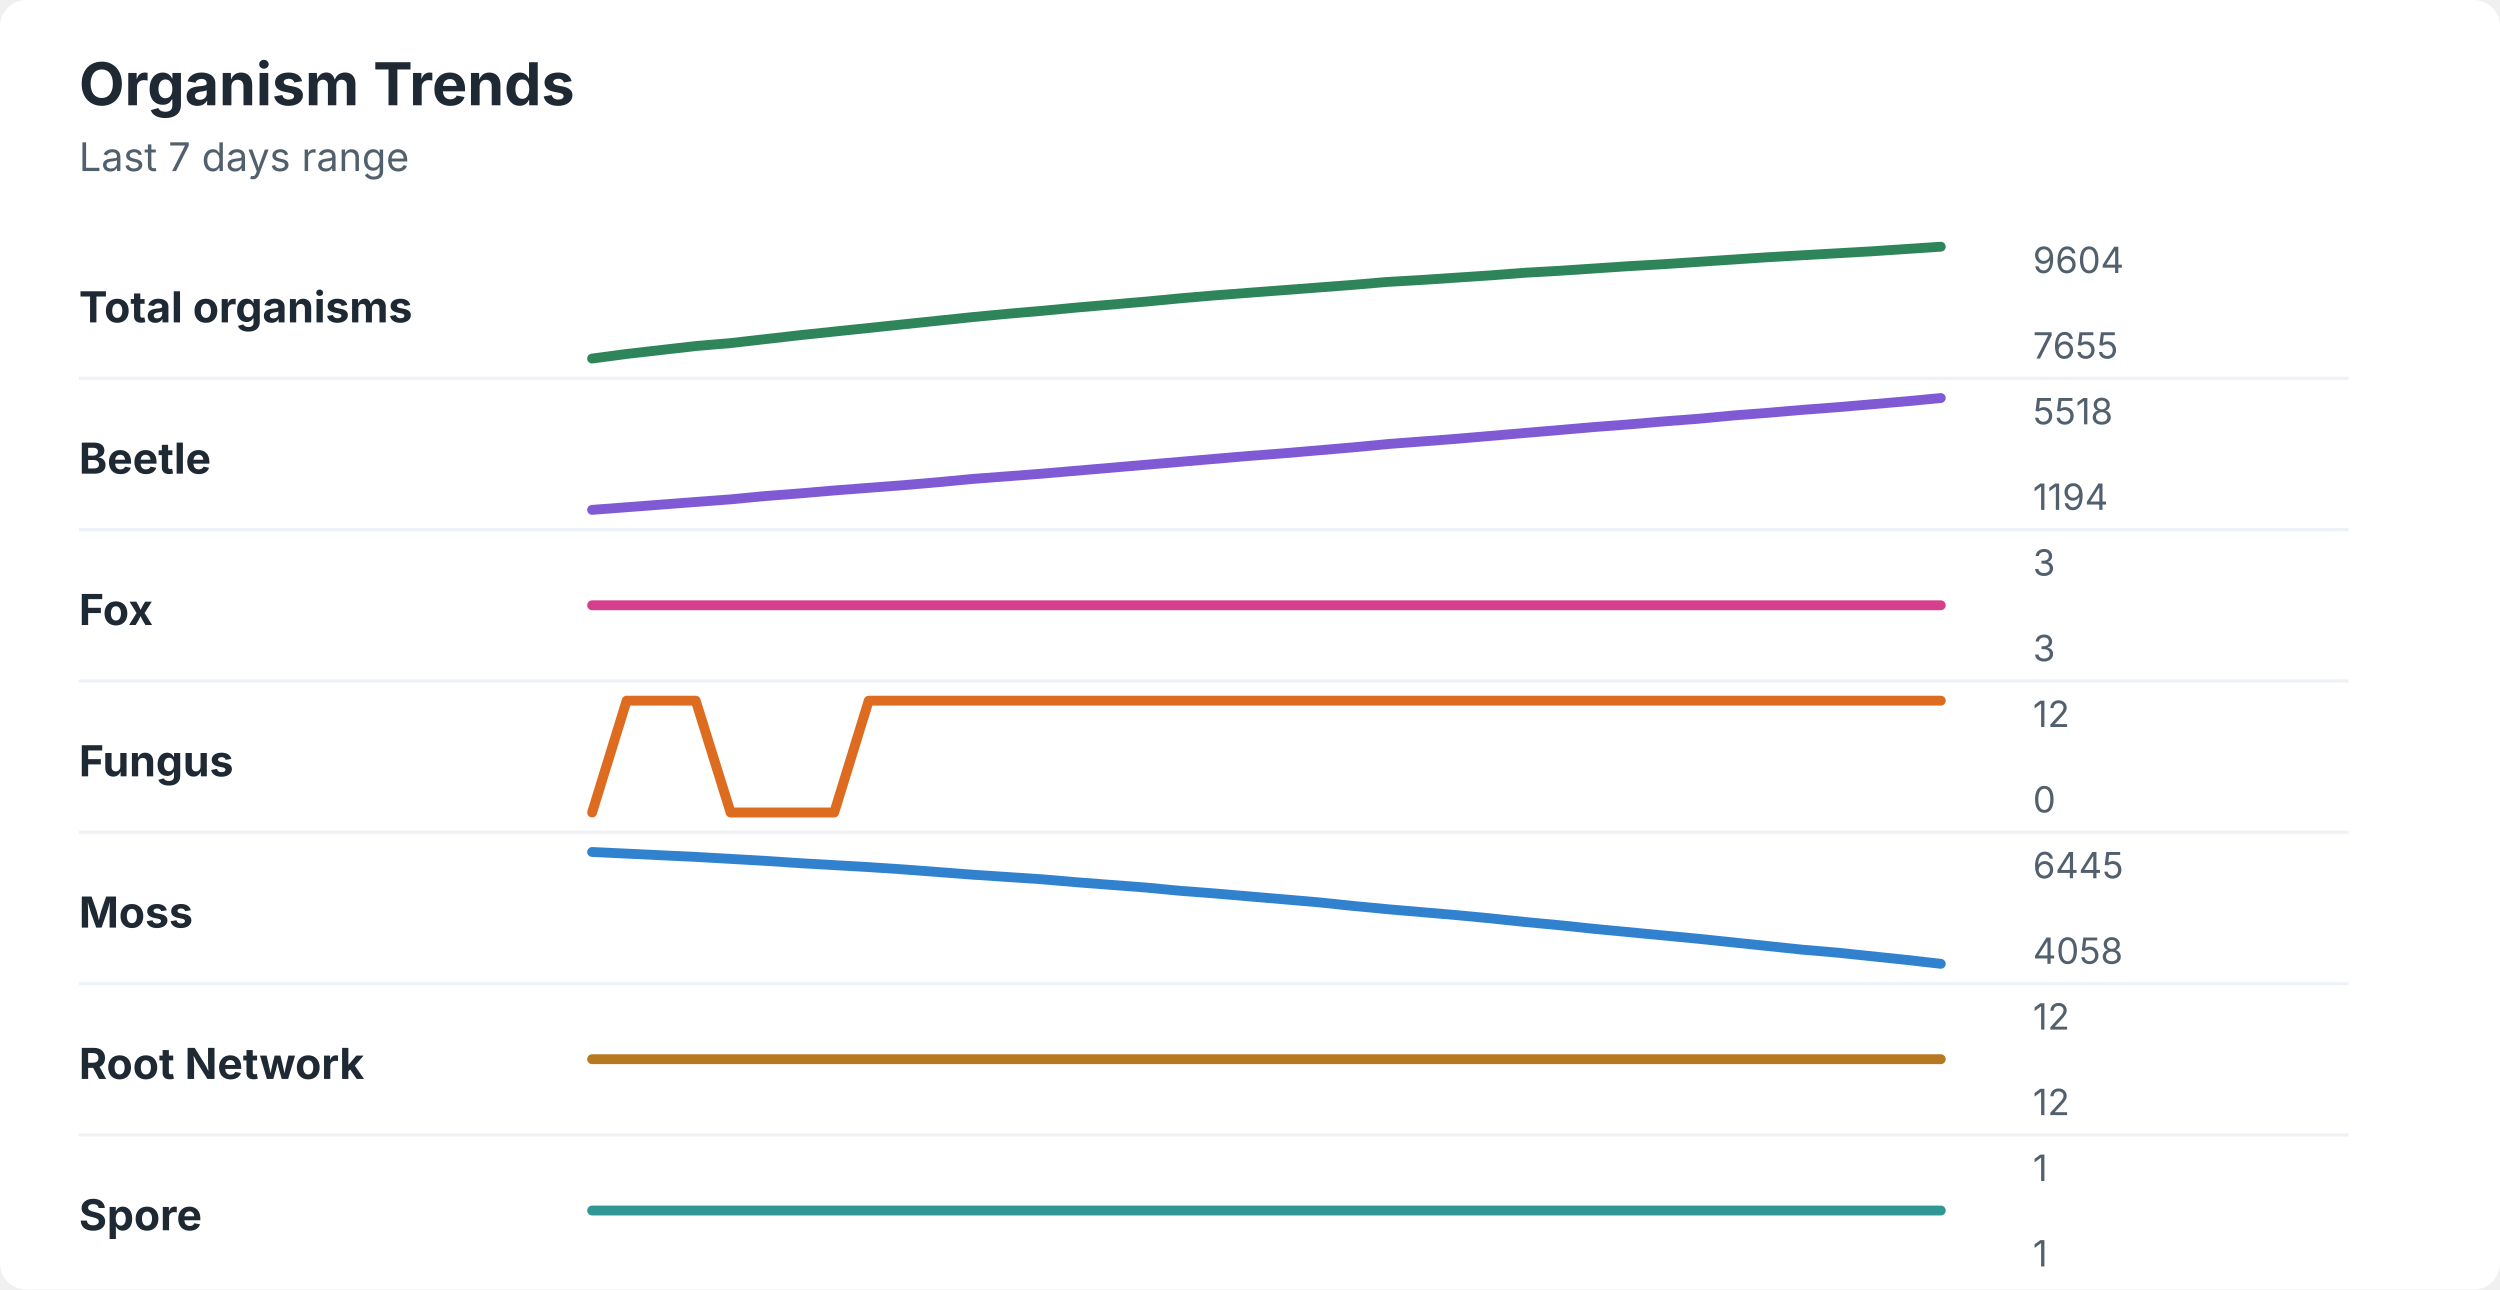
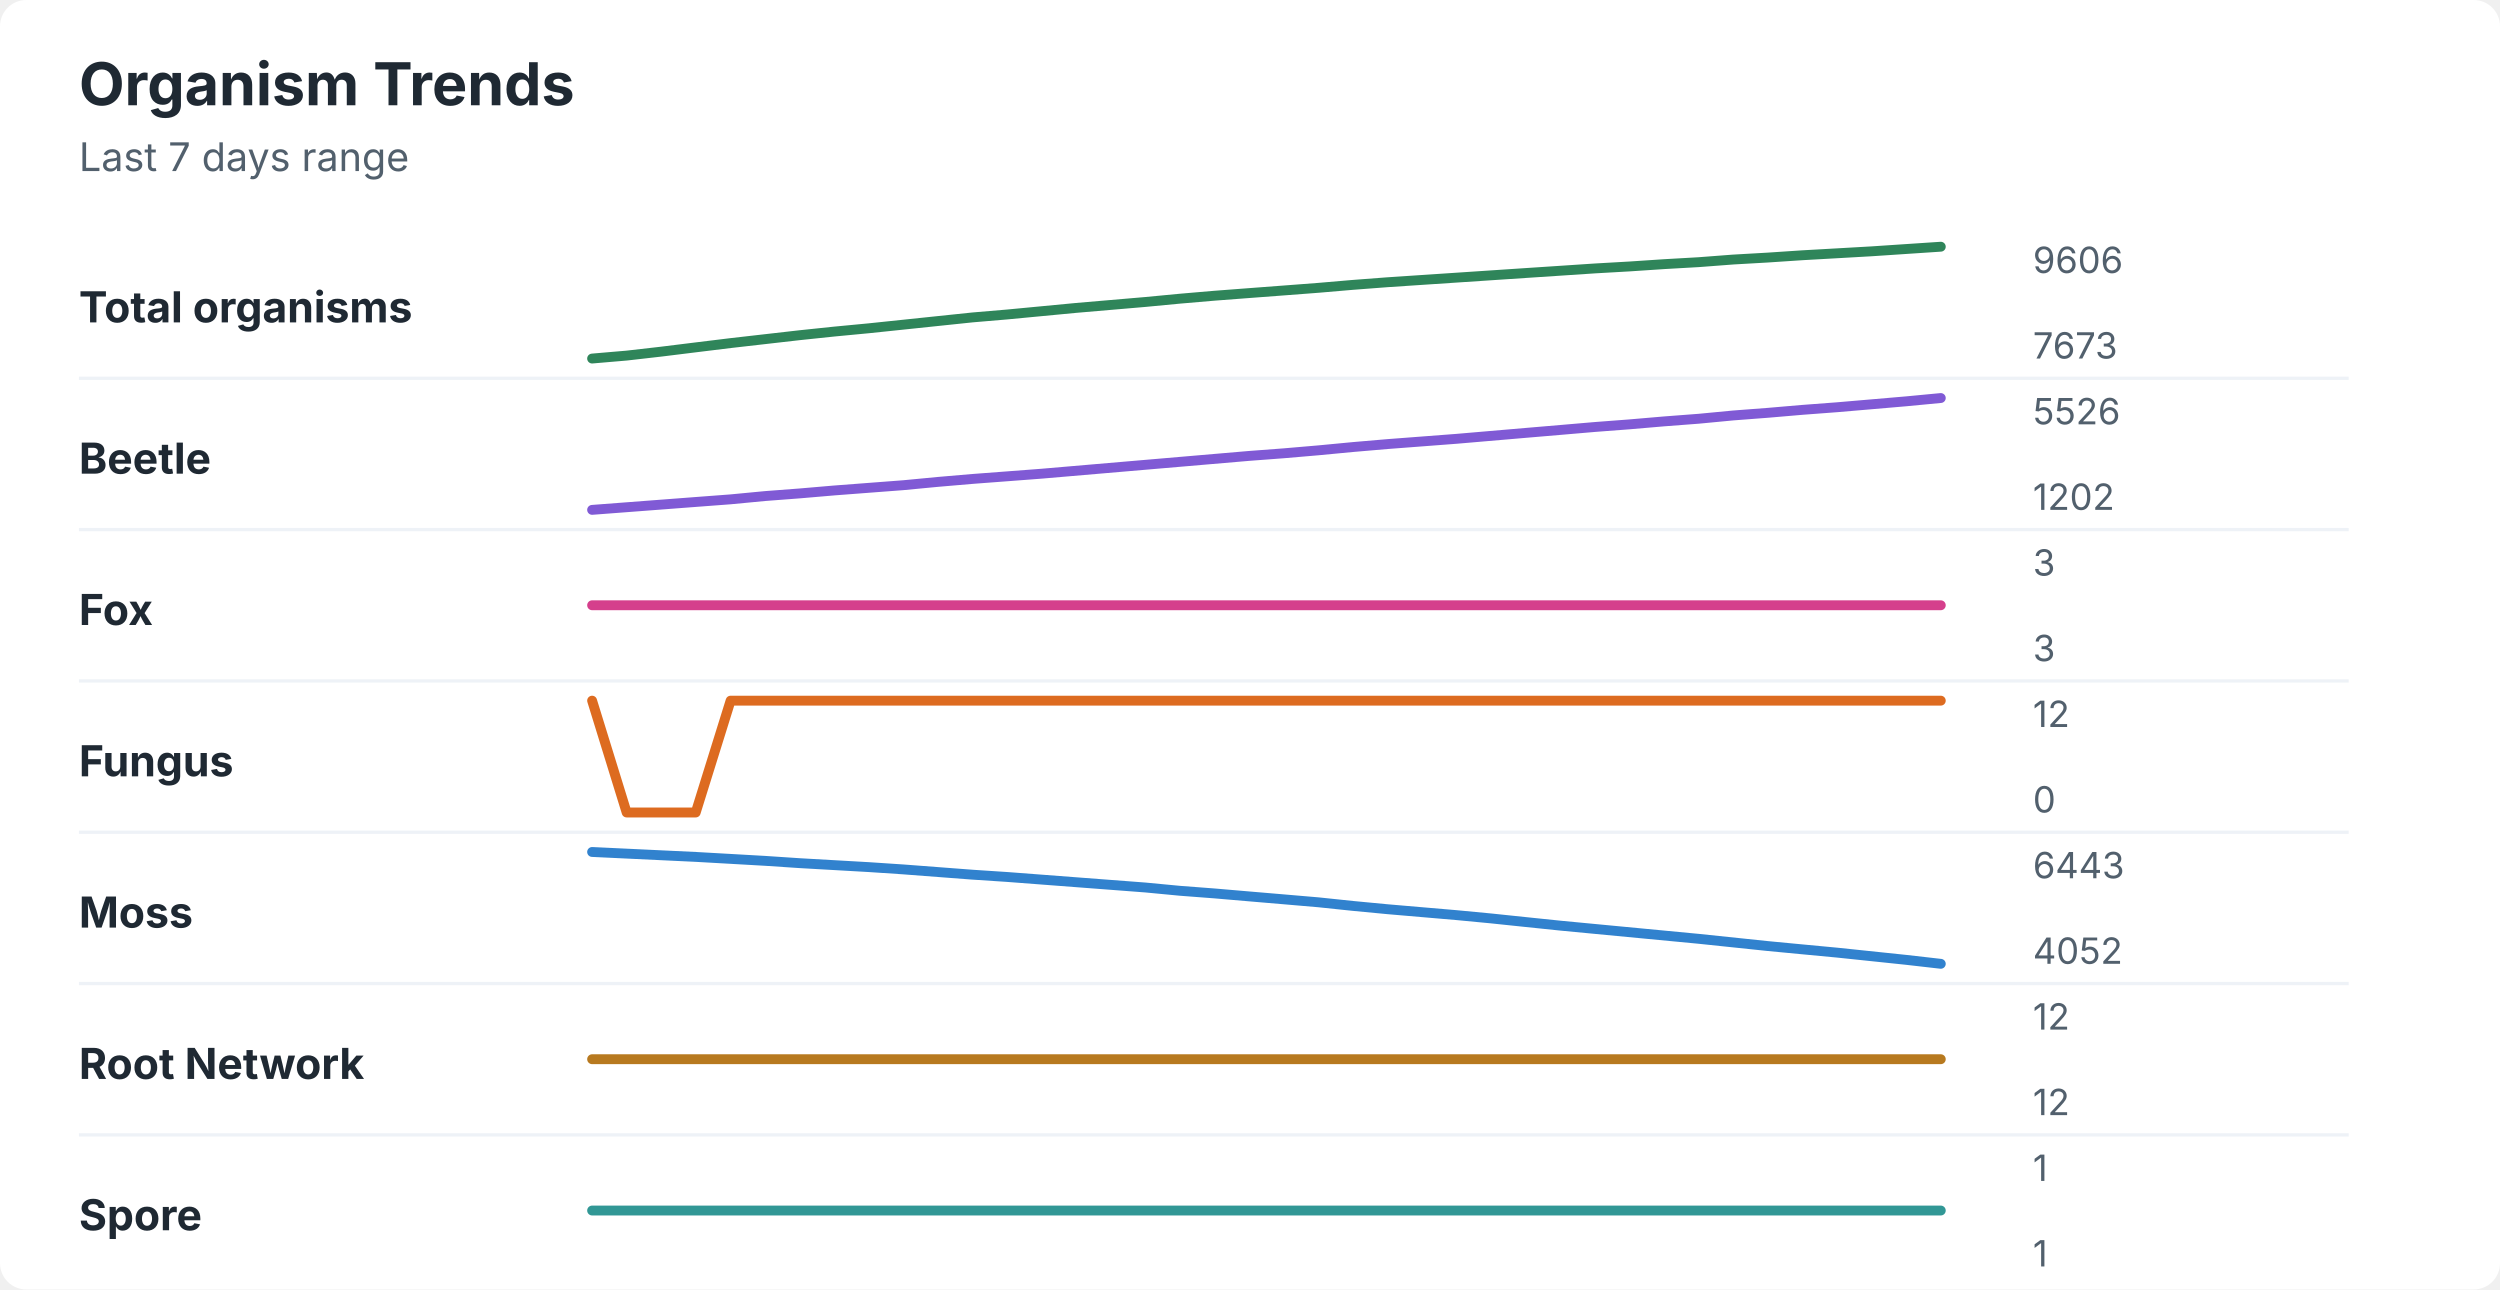
<svg xmlns="http://www.w3.org/2000/svg" width="760" height="392" viewBox="0 0 760 392" role="img" aria-labelledby="title desc">
  <rect width="760" height="392" rx="8" fill="#ffffff" />
  <style>
    text { font-family: -apple-system, BlinkMacSystemFont, "Segoe UI", sans-serif; }
    .title { font-size: 18px; font-weight: 700; fill: #1f2933; }
    .subtitle { font-size: 12px; fill: #52606d; }
    .label { font-size: 13px; font-weight: 650; fill: #1f2933; }
    .axis-value { font-size: 11px; fill: #52606d; }
    .separator { stroke: #eef2f7; stroke-width: 1; }
  </style>
  <text x="24" y="32" class="title">Organism Trends</text>
  <text x="24" y="52" class="subtitle">Last 7 days range</text>
  <text x="24" y="98" class="label">Total organisms</text>
-   <polyline points="180.0,109.0 190.5,107.6 201.0,106.4 211.5,105.2 222.1,104.3 232.6,103.1 243.1,101.9 253.6,100.8 264.1,99.7 274.6,98.6 285.1,97.5 295.6,96.4 306.2,95.4 316.7,94.5 327.2,93.5 337.7,92.6 348.2,91.7 358.7,90.7 369.2,89.8 379.7,89.0 390.3,88.2 400.8,87.4 411.3,86.6 421.8,85.7 432.3,85.1 442.8,84.4 453.3,83.7 463.8,82.9 474.4,82.3 484.9,81.6 495.4,80.9 505.9,80.3 516.4,79.6 526.9,78.9 537.4,78.2 547.9,77.6 558.5,77.0 569.0,76.4 579.5,75.7 590.0,75.0 " fill="none" stroke="#2f855a" stroke-width="3" stroke-linecap="round" stroke-linejoin="round" />
-   <text x="618" y="83" class="axis-value">9604</text>
-   <text x="618" y="109" class="axis-value">7655</text>
+   <polyline points="180.0,109.0 190.5,108.1 201.0,106.9 211.5,105.6 222.1,104.3 232.6,103.1 243.1,101.9 253.6,100.8 264.1,99.8 274.6,98.7 285.1,97.6 295.6,96.5 306.2,95.6 316.7,94.6 327.2,93.6 337.7,92.7 348.2,91.8 358.7,90.8 369.2,89.9 379.7,89.1 390.3,88.3 400.8,87.5 411.3,86.6 421.8,85.8 432.3,85.1 442.8,84.4 453.3,83.7 463.8,83.0 474.4,82.3 484.9,81.6 495.4,81.0 505.9,80.3 516.4,79.7 526.9,78.9 537.4,78.3 547.9,77.6 558.5,77.0 569.0,76.4 579.5,75.7 590.0,75.0 " fill="none" stroke="#2f855a" stroke-width="3" stroke-linecap="round" stroke-linejoin="round" />
+   <text x="618" y="83" class="axis-value">9606</text>
+   <text x="618" y="109" class="axis-value">7673</text>
  <line x1="24" y1="115.0" x2="714" y2="115.0" class="separator" />
  <text x="24" y="144" class="label">Beetle</text>
-   <polyline points="180.0,155.0 190.5,154.2 201.0,153.4 211.5,152.6 222.1,151.8 232.6,150.8 243.1,150.0 253.6,149.1 264.1,148.3 274.6,147.5 285.1,146.6 295.6,145.6 306.2,144.8 316.7,144.0 327.2,143.1 337.7,142.2 348.2,141.3 358.7,140.4 369.2,139.5 379.7,138.6 390.3,137.8 400.8,136.9 411.3,136.0 421.8,135.0 432.3,134.2 442.8,133.4 453.3,132.5 463.8,131.6 474.4,130.7 484.9,129.8 495.4,129.0 505.9,128.1 516.4,127.3 526.9,126.3 537.4,125.5 547.9,124.6 558.5,123.8 569.0,122.9 579.5,122.0 590.0,121.0 " fill="none" stroke="#805ad5" stroke-width="3" stroke-linecap="round" stroke-linejoin="round" />
-   <text x="618" y="129" class="axis-value">5518</text>
-   <text x="618" y="155" class="axis-value">1194</text>
+   <polyline points="180.0,155.0 190.5,154.2 201.0,153.4 211.5,152.6 222.1,151.8 232.6,150.8 243.1,150.0 253.6,149.1 264.1,148.3 274.6,147.5 285.1,146.5 295.6,145.6 306.2,144.8 316.7,144.0 327.2,143.1 337.7,142.2 348.2,141.3 358.7,140.4 369.2,139.5 379.7,138.6 390.3,137.8 400.8,136.9 411.3,135.9 421.8,135.0 432.3,134.2 442.8,133.4 453.3,132.5 463.8,131.6 474.4,130.7 484.9,129.8 495.4,129.0 505.9,128.1 516.4,127.3 526.9,126.3 537.4,125.5 547.9,124.6 558.5,123.8 569.0,122.9 579.5,122.0 590.0,121.0 " fill="none" stroke="#805ad5" stroke-width="3" stroke-linecap="round" stroke-linejoin="round" />
+   <text x="618" y="129" class="axis-value">5526</text>
+   <text x="618" y="155" class="axis-value">1202</text>
  <line x1="24" y1="161.0" x2="714" y2="161.0" class="separator" />
  <text x="24" y="190" class="label">Fox</text>
  <polyline points="180.0,184.0 190.5,184.0 201.0,184.0 211.5,184.0 222.1,184.0 232.6,184.0 243.1,184.0 253.6,184.0 264.1,184.0 274.6,184.0 285.1,184.0 295.6,184.0 306.2,184.0 316.7,184.0 327.2,184.0 337.7,184.0 348.2,184.0 358.7,184.0 369.2,184.0 379.7,184.0 390.3,184.0 400.8,184.0 411.3,184.0 421.8,184.0 432.3,184.0 442.8,184.0 453.3,184.0 463.8,184.0 474.4,184.0 484.9,184.0 495.4,184.0 505.9,184.0 516.4,184.0 526.9,184.0 537.4,184.0 547.9,184.0 558.5,184.0 569.0,184.0 579.5,184.0 590.0,184.0 " fill="none" stroke="#d53f8c" stroke-width="3" stroke-linecap="round" stroke-linejoin="round" />
  <text x="618" y="175" class="axis-value">3</text>
  <text x="618" y="201" class="axis-value">3</text>
  <line x1="24" y1="207.0" x2="714" y2="207.0" class="separator" />
  <text x="24" y="236" class="label">Fungus</text>
-   <polyline points="180.0,247.0 190.5,213.0 201.0,213.0 211.5,213.0 222.1,247.0 232.6,247.0 243.1,247.0 253.6,247.0 264.1,213.0 274.6,213.0 285.1,213.0 295.6,213.0 306.2,213.0 316.7,213.0 327.2,213.0 337.7,213.0 348.2,213.0 358.7,213.0 369.2,213.0 379.7,213.0 390.3,213.0 400.8,213.0 411.3,213.0 421.8,213.0 432.3,213.0 442.8,213.0 453.3,213.0 463.8,213.0 474.4,213.0 484.9,213.0 495.4,213.0 505.9,213.0 516.4,213.0 526.9,213.0 537.4,213.0 547.9,213.0 558.5,213.0 569.0,213.0 579.5,213.0 590.0,213.0 " fill="none" stroke="#dd6b20" stroke-width="3" stroke-linecap="round" stroke-linejoin="round" />
+   <polyline points="180.0,213.0 190.5,247.0 201.0,247.0 211.5,247.0 222.1,213.0 232.6,213.0 243.1,213.0 253.6,213.0 264.1,213.0 274.6,213.0 285.1,213.0 295.6,213.0 306.2,213.0 316.7,213.0 327.2,213.0 337.7,213.0 348.2,213.0 358.7,213.0 369.2,213.0 379.7,213.0 390.3,213.0 400.8,213.0 411.3,213.0 421.8,213.0 432.3,213.0 442.8,213.0 453.3,213.0 463.8,213.0 474.4,213.0 484.9,213.0 495.4,213.0 505.9,213.0 516.4,213.0 526.9,213.0 537.4,213.0 547.9,213.0 558.5,213.0 569.0,213.0 579.5,213.0 590.0,213.0 " fill="none" stroke="#dd6b20" stroke-width="3" stroke-linecap="round" stroke-linejoin="round" />
  <text x="618" y="221" class="axis-value">12</text>
  <text x="618" y="247" class="axis-value">0</text>
  <line x1="24" y1="253.0" x2="714" y2="253.0" class="separator" />
  <text x="24" y="282" class="label">Moss</text>
-   <polyline points="180.0,259.0 190.5,259.5 201.0,260.0 211.5,260.5 222.1,261.1 232.6,261.7 243.1,262.4 253.6,263.0 264.1,263.6 274.6,264.3 285.1,265.1 295.6,265.9 306.2,266.6 316.7,267.3 327.2,268.2 337.7,269.0 348.2,269.8 358.7,270.8 369.2,271.6 379.7,272.5 390.3,273.4 400.8,274.3 411.3,275.4 421.8,276.4 432.3,277.3 442.8,278.2 453.3,279.2 463.8,280.3 474.4,281.3 484.9,282.4 495.4,283.4 505.9,284.4 516.4,285.4 526.9,286.5 537.4,287.6 547.9,288.7 558.5,289.6 569.0,290.7 579.5,291.8 590.0,293.0 " fill="none" stroke="#3182ce" stroke-width="3" stroke-linecap="round" stroke-linejoin="round" />
-   <text x="618" y="267" class="axis-value">6445</text>
-   <text x="618" y="293" class="axis-value">4058</text>
+   <polyline points="180.0,259.0 190.5,259.5 201.0,260.0 211.5,260.5 222.1,261.1 232.6,261.7 243.1,262.4 253.6,263.0 264.1,263.6 274.6,264.3 285.1,265.1 295.6,265.9 306.2,266.6 316.7,267.4 327.2,268.2 337.7,269.0 348.2,269.8 358.7,270.8 369.2,271.6 379.7,272.5 390.3,273.4 400.8,274.3 411.3,275.4 421.8,276.4 432.3,277.3 442.8,278.2 453.3,279.2 463.8,280.3 474.4,281.4 484.9,282.4 495.4,283.4 505.9,284.4 516.4,285.4 526.9,286.5 537.4,287.6 547.9,288.6 558.5,289.6 569.0,290.7 579.5,291.8 590.0,293.0 " fill="none" stroke="#3182ce" stroke-width="3" stroke-linecap="round" stroke-linejoin="round" />
+   <text x="618" y="267" class="axis-value">6443</text>
+   <text x="618" y="293" class="axis-value">4052</text>
  <line x1="24" y1="299.0" x2="714" y2="299.0" class="separator" />
  <text x="24" y="328" class="label">Root Network</text>
  <polyline points="180.0,322.0 190.5,322.0 201.0,322.0 211.5,322.0 222.1,322.0 232.6,322.0 243.1,322.0 253.6,322.0 264.1,322.0 274.6,322.0 285.1,322.0 295.6,322.0 306.2,322.0 316.7,322.0 327.2,322.0 337.7,322.0 348.2,322.0 358.7,322.0 369.2,322.0 379.7,322.0 390.3,322.0 400.8,322.0 411.3,322.0 421.8,322.0 432.3,322.0 442.8,322.0 453.3,322.0 463.8,322.0 474.4,322.0 484.9,322.0 495.4,322.0 505.9,322.0 516.4,322.0 526.9,322.0 537.4,322.0 547.9,322.0 558.5,322.0 569.0,322.0 579.5,322.0 590.0,322.0 " fill="none" stroke="#b7791f" stroke-width="3" stroke-linecap="round" stroke-linejoin="round" />
  <text x="618" y="313" class="axis-value">12</text>
  <text x="618" y="339" class="axis-value">12</text>
  <line x1="24" y1="345.0" x2="714" y2="345.0" class="separator" />
  <text x="24" y="374" class="label">Spore</text>
  <polyline points="180.0,368.0 190.5,368.0 201.0,368.0 211.5,368.0 222.1,368.0 232.6,368.0 243.1,368.0 253.6,368.0 264.1,368.0 274.6,368.0 285.1,368.0 295.6,368.0 306.2,368.0 316.7,368.0 327.2,368.0 337.7,368.0 348.2,368.0 358.7,368.0 369.2,368.0 379.7,368.0 390.3,368.0 400.8,368.0 411.3,368.0 421.8,368.0 432.3,368.0 442.8,368.0 453.3,368.0 463.8,368.0 474.4,368.0 484.9,368.0 495.4,368.0 505.9,368.0 516.4,368.0 526.9,368.0 537.4,368.0 547.9,368.0 558.5,368.0 569.0,368.0 579.5,368.0 590.0,368.0 " fill="none" stroke="#319795" stroke-width="3" stroke-linecap="round" stroke-linejoin="round" />
  <text x="618" y="359" class="axis-value">1</text>
  <text x="618" y="385" class="axis-value">1</text>
</svg>
